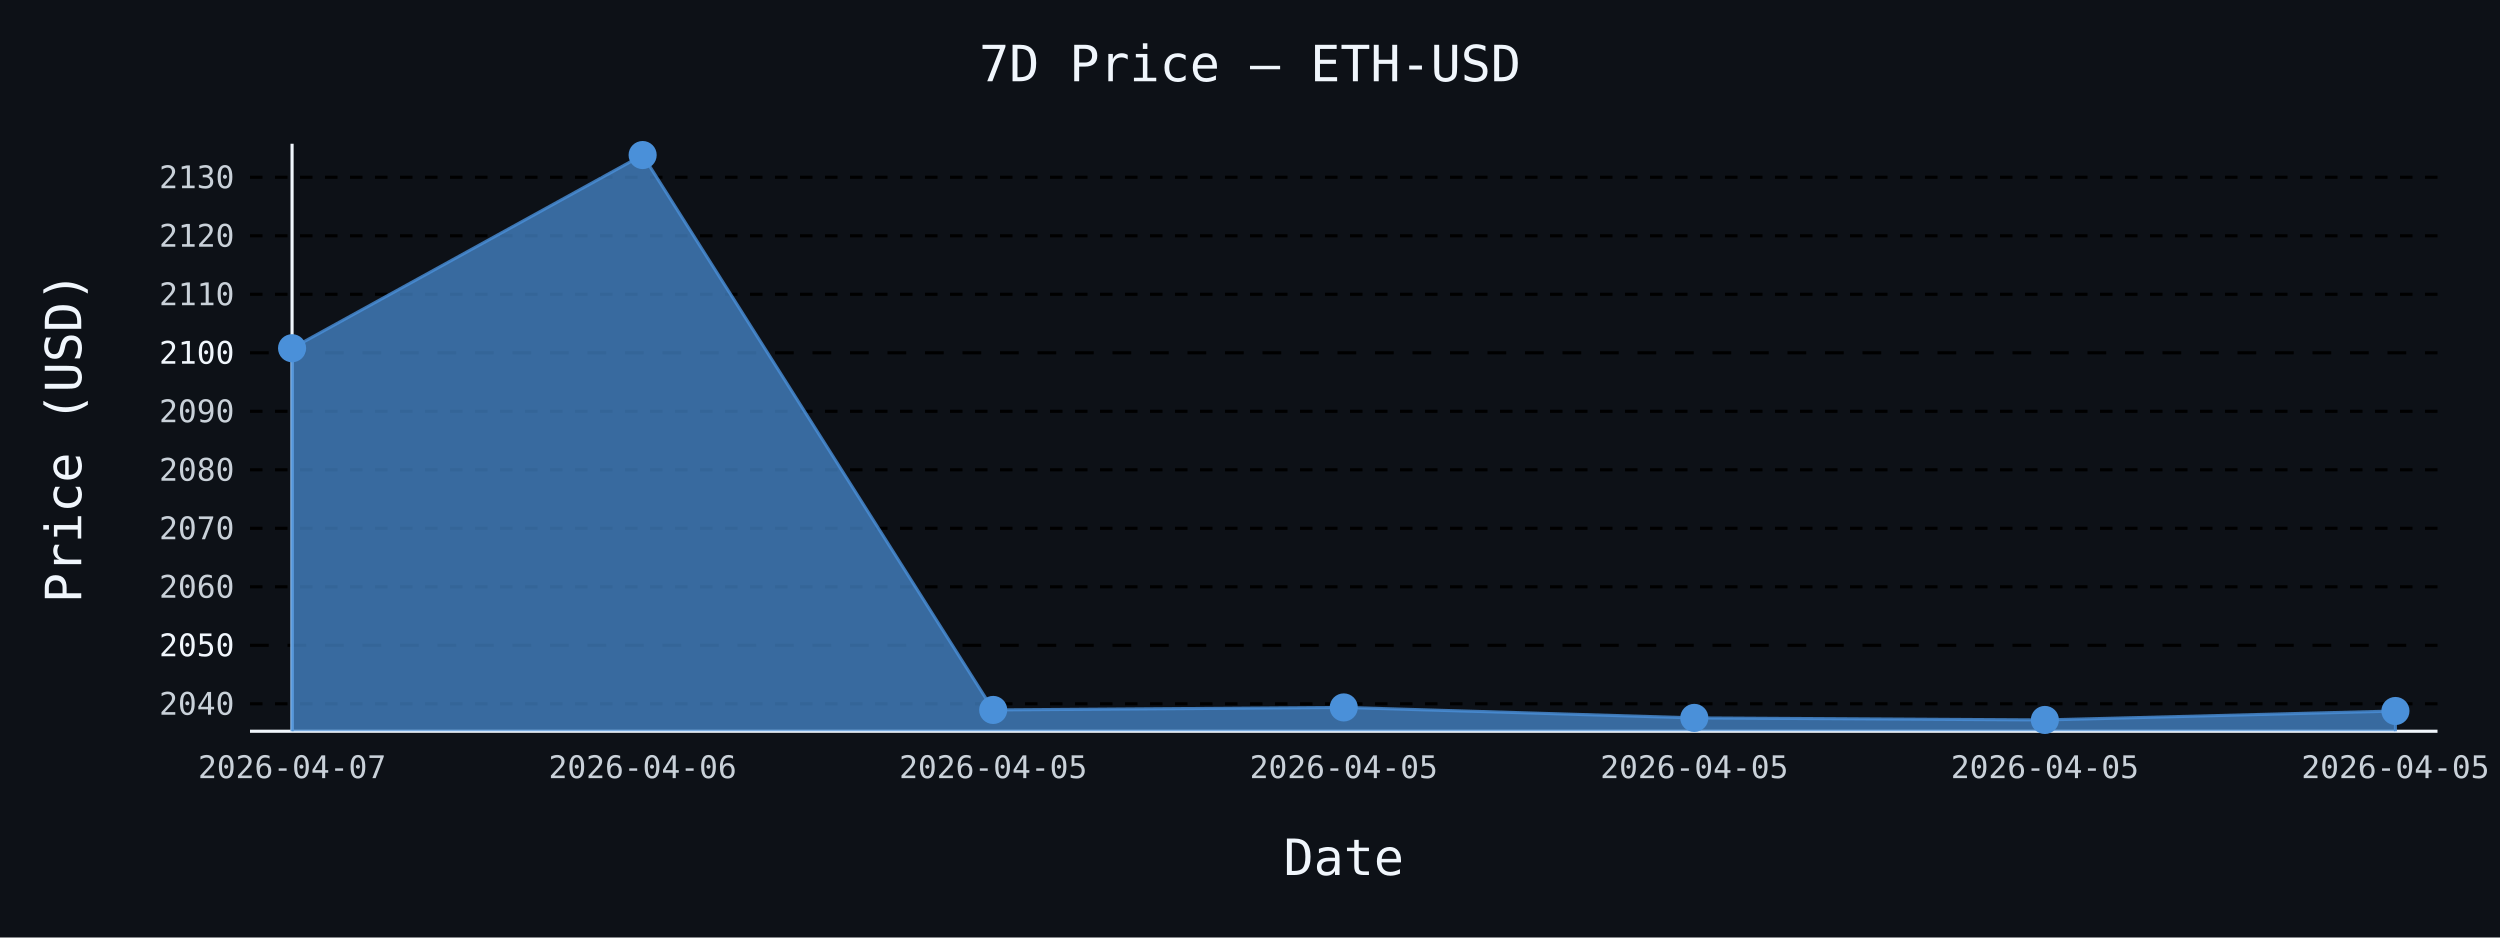
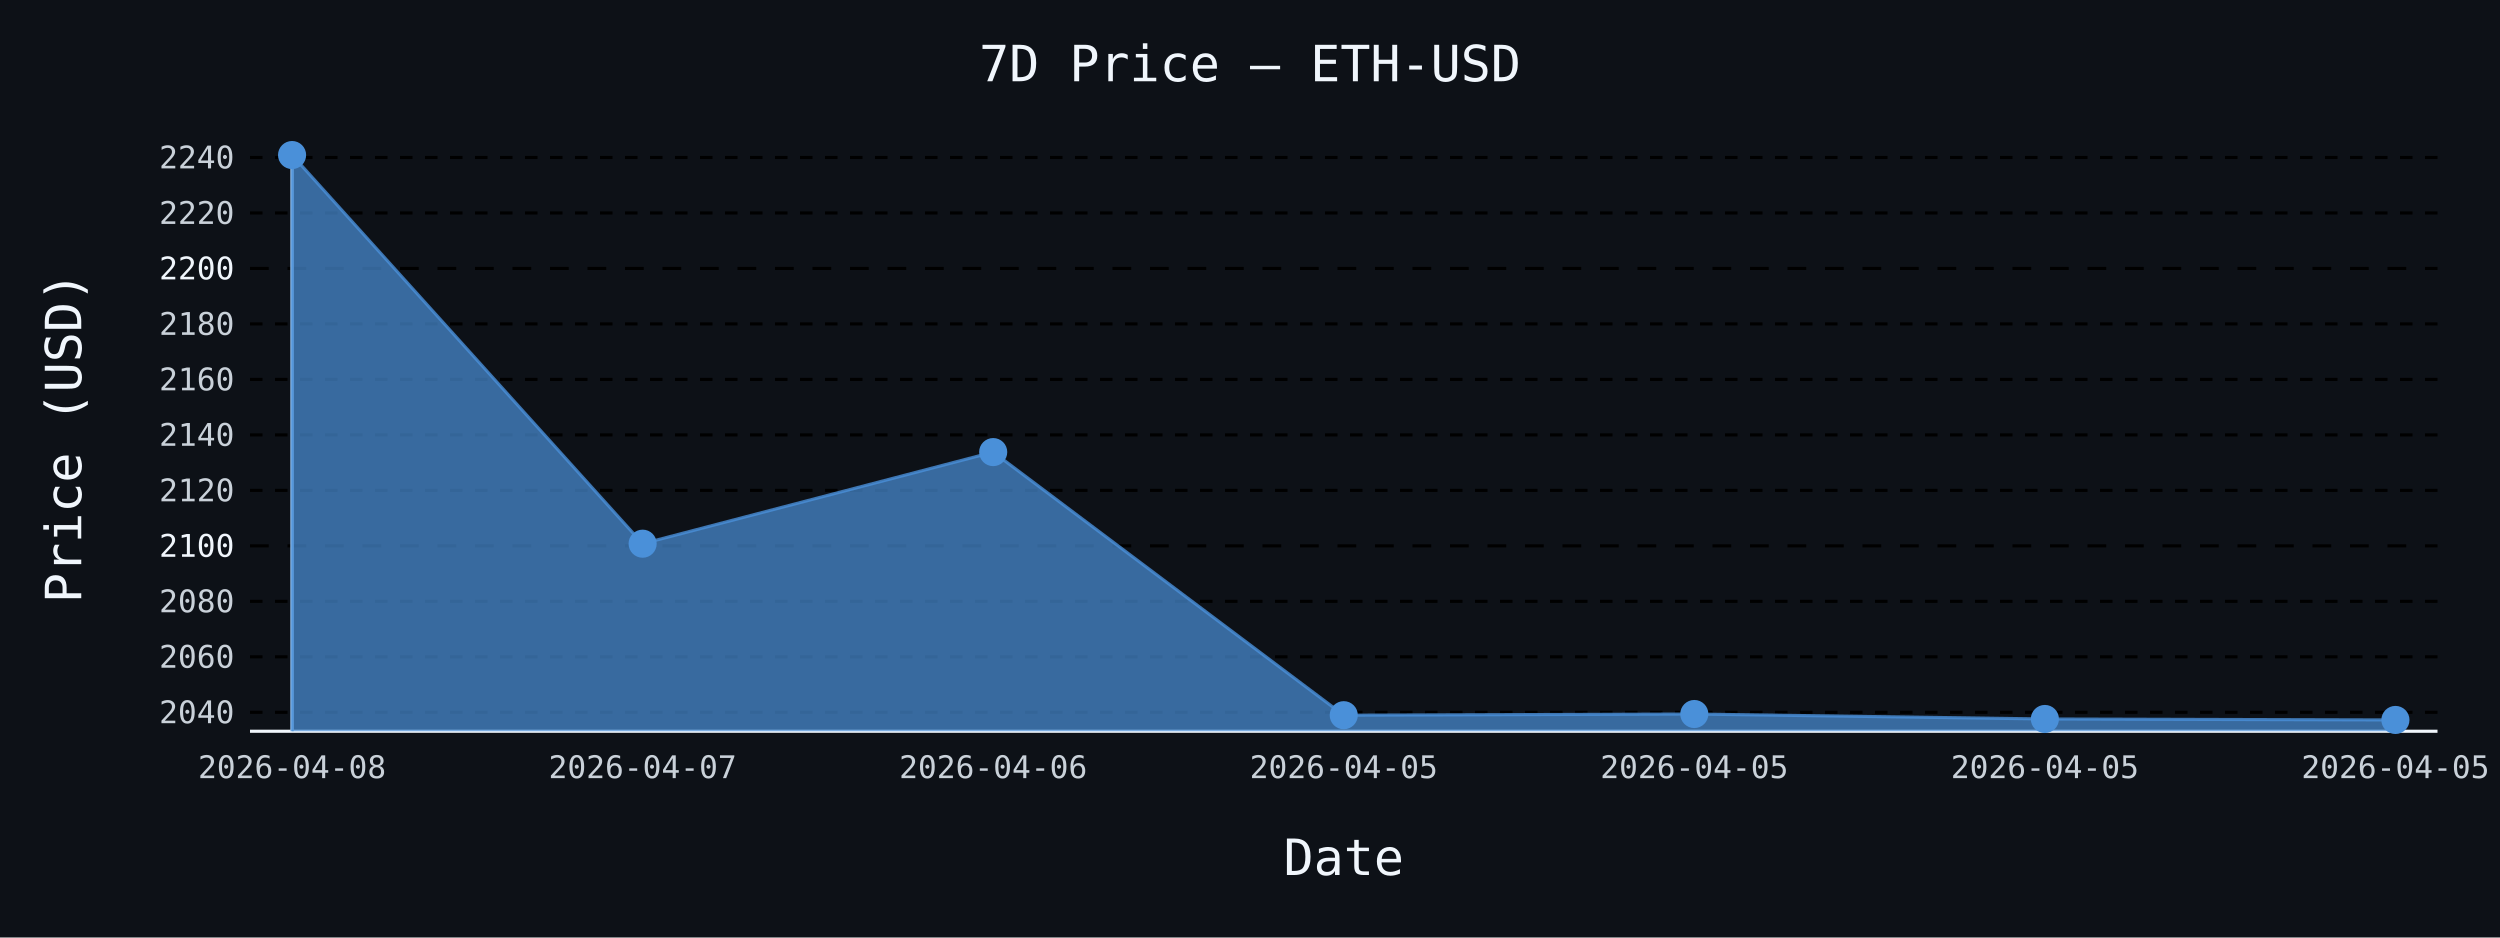
- <svg xmlns="http://www.w3.org/2000/svg" id="chart-6b562425-841b-4308-a973-bfc50daf0062" class="pygal-chart" viewBox="0 0 800 300">
+ <svg xmlns="http://www.w3.org/2000/svg" id="chart-0fe28f14-b3c0-4202-93cf-adc22c64d110" class="pygal-chart" viewBox="0 0 800 300">
  <defs>
-     <style type="text/css">#chart-6b562425-841b-4308-a973-bfc50daf0062{-webkit-user-select:none;-webkit-font-smoothing:antialiased;font-family:monospace}#chart-6b562425-841b-4308-a973-bfc50daf0062 .title{font-family:monospace;font-size:16px}#chart-6b562425-841b-4308-a973-bfc50daf0062 .legends .legend text{font-family:monospace;font-size:14px}#chart-6b562425-841b-4308-a973-bfc50daf0062 .axis text{font-family:monospace;font-size:10px}#chart-6b562425-841b-4308-a973-bfc50daf0062 .axis text.major{font-family:monospace;font-size:10px}#chart-6b562425-841b-4308-a973-bfc50daf0062 .text-overlay text.value{font-family:monospace;font-size:16px}#chart-6b562425-841b-4308-a973-bfc50daf0062 .text-overlay text.label{font-family:monospace;font-size:10px}#chart-6b562425-841b-4308-a973-bfc50daf0062 .tooltip{font-family:monospace;font-size:14px}#chart-6b562425-841b-4308-a973-bfc50daf0062 text.no_data{font-family:monospace;font-size:64px}
- #chart-6b562425-841b-4308-a973-bfc50daf0062{background-color:#0d1117}#chart-6b562425-841b-4308-a973-bfc50daf0062 path,#chart-6b562425-841b-4308-a973-bfc50daf0062 line,#chart-6b562425-841b-4308-a973-bfc50daf0062 rect,#chart-6b562425-841b-4308-a973-bfc50daf0062 circle{-webkit-transition:150ms;-moz-transition:150ms;transition:150ms}#chart-6b562425-841b-4308-a973-bfc50daf0062 .graph &gt; .background{fill:#0d1117}#chart-6b562425-841b-4308-a973-bfc50daf0062 .plot &gt; .background{fill:#0d1117}#chart-6b562425-841b-4308-a973-bfc50daf0062 .graph{fill:#c9d1d9}#chart-6b562425-841b-4308-a973-bfc50daf0062 text.no_data{fill:#f0f6fc}#chart-6b562425-841b-4308-a973-bfc50daf0062 .title{fill:#f0f6fc}#chart-6b562425-841b-4308-a973-bfc50daf0062 .legends .legend text{fill:#c9d1d9}#chart-6b562425-841b-4308-a973-bfc50daf0062 .legends .legend:hover text{fill:#f0f6fc}#chart-6b562425-841b-4308-a973-bfc50daf0062 .axis .line{stroke:#f0f6fc}#chart-6b562425-841b-4308-a973-bfc50daf0062 .axis .guide.line{stroke:#8b949e}#chart-6b562425-841b-4308-a973-bfc50daf0062 .axis .major.line{stroke:#c9d1d9}#chart-6b562425-841b-4308-a973-bfc50daf0062 .axis text.major{fill:#f0f6fc}#chart-6b562425-841b-4308-a973-bfc50daf0062 .axis.y .guides:hover .guide.line,#chart-6b562425-841b-4308-a973-bfc50daf0062 .line-graph .axis.x .guides:hover .guide.line,#chart-6b562425-841b-4308-a973-bfc50daf0062 .stackedline-graph .axis.x .guides:hover .guide.line,#chart-6b562425-841b-4308-a973-bfc50daf0062 .xy-graph .axis.x .guides:hover .guide.line{stroke:#f0f6fc}#chart-6b562425-841b-4308-a973-bfc50daf0062 .axis .guides:hover text{fill:#f0f6fc}#chart-6b562425-841b-4308-a973-bfc50daf0062 .reactive{fill-opacity:.7;stroke-opacity:.8;stroke-width:1}#chart-6b562425-841b-4308-a973-bfc50daf0062 .ci{stroke:#c9d1d9}#chart-6b562425-841b-4308-a973-bfc50daf0062 .reactive.active,#chart-6b562425-841b-4308-a973-bfc50daf0062 .active .reactive{fill-opacity:.8;stroke-opacity:.9;stroke-width:4}#chart-6b562425-841b-4308-a973-bfc50daf0062 .ci .reactive.active{stroke-width:1.5}#chart-6b562425-841b-4308-a973-bfc50daf0062 .series text{fill:#f0f6fc}#chart-6b562425-841b-4308-a973-bfc50daf0062 .tooltip rect{fill:#0d1117;stroke:#f0f6fc;-webkit-transition:opacity 150ms;-moz-transition:opacity 150ms;transition:opacity 150ms}#chart-6b562425-841b-4308-a973-bfc50daf0062 .tooltip .label{fill:#c9d1d9}#chart-6b562425-841b-4308-a973-bfc50daf0062 .tooltip .label{fill:#c9d1d9}#chart-6b562425-841b-4308-a973-bfc50daf0062 .tooltip .legend{font-size:.8em;fill:#8b949e}#chart-6b562425-841b-4308-a973-bfc50daf0062 .tooltip .x_label{font-size:.6em;fill:#f0f6fc}#chart-6b562425-841b-4308-a973-bfc50daf0062 .tooltip .xlink{font-size:.5em;text-decoration:underline}#chart-6b562425-841b-4308-a973-bfc50daf0062 .tooltip .value{font-size:1.5em}#chart-6b562425-841b-4308-a973-bfc50daf0062 .bound{font-size:.5em}#chart-6b562425-841b-4308-a973-bfc50daf0062 .max-value{font-size:.75em;fill:#8b949e}#chart-6b562425-841b-4308-a973-bfc50daf0062 .map-element{fill:#0d1117;stroke:#8b949e !important}#chart-6b562425-841b-4308-a973-bfc50daf0062 .map-element .reactive{fill-opacity:inherit;stroke-opacity:inherit}#chart-6b562425-841b-4308-a973-bfc50daf0062 .color-0,#chart-6b562425-841b-4308-a973-bfc50daf0062 .color-0 a:visited{stroke:#4a90d9;fill:#4a90d9}#chart-6b562425-841b-4308-a973-bfc50daf0062 .text-overlay .color-0 text{fill:black}
- #chart-6b562425-841b-4308-a973-bfc50daf0062 text.no_data{text-anchor:middle}#chart-6b562425-841b-4308-a973-bfc50daf0062 .guide.line{fill:none}#chart-6b562425-841b-4308-a973-bfc50daf0062 .centered{text-anchor:middle}#chart-6b562425-841b-4308-a973-bfc50daf0062 .title{text-anchor:middle}#chart-6b562425-841b-4308-a973-bfc50daf0062 .legends .legend text{fill-opacity:1}#chart-6b562425-841b-4308-a973-bfc50daf0062 .axis.x text{text-anchor:middle}#chart-6b562425-841b-4308-a973-bfc50daf0062 .axis.x:not(.web) text[transform]{text-anchor:start}#chart-6b562425-841b-4308-a973-bfc50daf0062 .axis.x:not(.web) text[transform].backwards{text-anchor:end}#chart-6b562425-841b-4308-a973-bfc50daf0062 .axis.y text{text-anchor:end}#chart-6b562425-841b-4308-a973-bfc50daf0062 .axis.y text[transform].backwards{text-anchor:start}#chart-6b562425-841b-4308-a973-bfc50daf0062 .axis.y2 text{text-anchor:start}#chart-6b562425-841b-4308-a973-bfc50daf0062 .axis.y2 text[transform].backwards{text-anchor:end}#chart-6b562425-841b-4308-a973-bfc50daf0062 .axis .guide.line{stroke-dasharray:4,4;stroke:black}#chart-6b562425-841b-4308-a973-bfc50daf0062 .axis .major.guide.line{stroke-dasharray:6,6;stroke:black}#chart-6b562425-841b-4308-a973-bfc50daf0062 .horizontal .axis.y .guide.line,#chart-6b562425-841b-4308-a973-bfc50daf0062 .horizontal .axis.y2 .guide.line,#chart-6b562425-841b-4308-a973-bfc50daf0062 .vertical .axis.x .guide.line{opacity:0}#chart-6b562425-841b-4308-a973-bfc50daf0062 .horizontal .axis.always_show .guide.line,#chart-6b562425-841b-4308-a973-bfc50daf0062 .vertical .axis.always_show .guide.line{opacity:1 !important}#chart-6b562425-841b-4308-a973-bfc50daf0062 .axis.y .guides:hover .guide.line,#chart-6b562425-841b-4308-a973-bfc50daf0062 .axis.y2 .guides:hover .guide.line,#chart-6b562425-841b-4308-a973-bfc50daf0062 .axis.x .guides:hover .guide.line{opacity:1}#chart-6b562425-841b-4308-a973-bfc50daf0062 .axis .guides:hover text{opacity:1}#chart-6b562425-841b-4308-a973-bfc50daf0062 .nofill{fill:none}#chart-6b562425-841b-4308-a973-bfc50daf0062 .subtle-fill{fill-opacity:.2}#chart-6b562425-841b-4308-a973-bfc50daf0062 .dot{stroke-width:1px;fill-opacity:1;stroke-opacity:1}#chart-6b562425-841b-4308-a973-bfc50daf0062 .dot.active{stroke-width:5px}#chart-6b562425-841b-4308-a973-bfc50daf0062 .dot.negative{fill:transparent}#chart-6b562425-841b-4308-a973-bfc50daf0062 text,#chart-6b562425-841b-4308-a973-bfc50daf0062 tspan{stroke:none !important}#chart-6b562425-841b-4308-a973-bfc50daf0062 .series text.active{opacity:1}#chart-6b562425-841b-4308-a973-bfc50daf0062 .tooltip rect{fill-opacity:.95;stroke-width:.5}#chart-6b562425-841b-4308-a973-bfc50daf0062 .tooltip text{fill-opacity:1}#chart-6b562425-841b-4308-a973-bfc50daf0062 .showable{visibility:hidden}#chart-6b562425-841b-4308-a973-bfc50daf0062 .showable.shown{visibility:visible}#chart-6b562425-841b-4308-a973-bfc50daf0062 .gauge-background{fill:rgba(229,229,229,1);stroke:none}#chart-6b562425-841b-4308-a973-bfc50daf0062 .bg-lines{stroke:#0d1117;stroke-width:2px}</style>
+     <style type="text/css">#chart-0fe28f14-b3c0-4202-93cf-adc22c64d110{-webkit-user-select:none;-webkit-font-smoothing:antialiased;font-family:monospace}#chart-0fe28f14-b3c0-4202-93cf-adc22c64d110 .title{font-family:monospace;font-size:16px}#chart-0fe28f14-b3c0-4202-93cf-adc22c64d110 .legends .legend text{font-family:monospace;font-size:14px}#chart-0fe28f14-b3c0-4202-93cf-adc22c64d110 .axis text{font-family:monospace;font-size:10px}#chart-0fe28f14-b3c0-4202-93cf-adc22c64d110 .axis text.major{font-family:monospace;font-size:10px}#chart-0fe28f14-b3c0-4202-93cf-adc22c64d110 .text-overlay text.value{font-family:monospace;font-size:16px}#chart-0fe28f14-b3c0-4202-93cf-adc22c64d110 .text-overlay text.label{font-family:monospace;font-size:10px}#chart-0fe28f14-b3c0-4202-93cf-adc22c64d110 .tooltip{font-family:monospace;font-size:14px}#chart-0fe28f14-b3c0-4202-93cf-adc22c64d110 text.no_data{font-family:monospace;font-size:64px}
+ #chart-0fe28f14-b3c0-4202-93cf-adc22c64d110{background-color:#0d1117}#chart-0fe28f14-b3c0-4202-93cf-adc22c64d110 path,#chart-0fe28f14-b3c0-4202-93cf-adc22c64d110 line,#chart-0fe28f14-b3c0-4202-93cf-adc22c64d110 rect,#chart-0fe28f14-b3c0-4202-93cf-adc22c64d110 circle{-webkit-transition:150ms;-moz-transition:150ms;transition:150ms}#chart-0fe28f14-b3c0-4202-93cf-adc22c64d110 .graph &gt; .background{fill:#0d1117}#chart-0fe28f14-b3c0-4202-93cf-adc22c64d110 .plot &gt; .background{fill:#0d1117}#chart-0fe28f14-b3c0-4202-93cf-adc22c64d110 .graph{fill:#c9d1d9}#chart-0fe28f14-b3c0-4202-93cf-adc22c64d110 text.no_data{fill:#f0f6fc}#chart-0fe28f14-b3c0-4202-93cf-adc22c64d110 .title{fill:#f0f6fc}#chart-0fe28f14-b3c0-4202-93cf-adc22c64d110 .legends .legend text{fill:#c9d1d9}#chart-0fe28f14-b3c0-4202-93cf-adc22c64d110 .legends .legend:hover text{fill:#f0f6fc}#chart-0fe28f14-b3c0-4202-93cf-adc22c64d110 .axis .line{stroke:#f0f6fc}#chart-0fe28f14-b3c0-4202-93cf-adc22c64d110 .axis .guide.line{stroke:#8b949e}#chart-0fe28f14-b3c0-4202-93cf-adc22c64d110 .axis .major.line{stroke:#c9d1d9}#chart-0fe28f14-b3c0-4202-93cf-adc22c64d110 .axis text.major{fill:#f0f6fc}#chart-0fe28f14-b3c0-4202-93cf-adc22c64d110 .axis.y .guides:hover .guide.line,#chart-0fe28f14-b3c0-4202-93cf-adc22c64d110 .line-graph .axis.x .guides:hover .guide.line,#chart-0fe28f14-b3c0-4202-93cf-adc22c64d110 .stackedline-graph .axis.x .guides:hover .guide.line,#chart-0fe28f14-b3c0-4202-93cf-adc22c64d110 .xy-graph .axis.x .guides:hover .guide.line{stroke:#f0f6fc}#chart-0fe28f14-b3c0-4202-93cf-adc22c64d110 .axis .guides:hover text{fill:#f0f6fc}#chart-0fe28f14-b3c0-4202-93cf-adc22c64d110 .reactive{fill-opacity:.7;stroke-opacity:.8;stroke-width:1}#chart-0fe28f14-b3c0-4202-93cf-adc22c64d110 .ci{stroke:#c9d1d9}#chart-0fe28f14-b3c0-4202-93cf-adc22c64d110 .reactive.active,#chart-0fe28f14-b3c0-4202-93cf-adc22c64d110 .active .reactive{fill-opacity:.8;stroke-opacity:.9;stroke-width:4}#chart-0fe28f14-b3c0-4202-93cf-adc22c64d110 .ci .reactive.active{stroke-width:1.5}#chart-0fe28f14-b3c0-4202-93cf-adc22c64d110 .series text{fill:#f0f6fc}#chart-0fe28f14-b3c0-4202-93cf-adc22c64d110 .tooltip rect{fill:#0d1117;stroke:#f0f6fc;-webkit-transition:opacity 150ms;-moz-transition:opacity 150ms;transition:opacity 150ms}#chart-0fe28f14-b3c0-4202-93cf-adc22c64d110 .tooltip .label{fill:#c9d1d9}#chart-0fe28f14-b3c0-4202-93cf-adc22c64d110 .tooltip .label{fill:#c9d1d9}#chart-0fe28f14-b3c0-4202-93cf-adc22c64d110 .tooltip .legend{font-size:.8em;fill:#8b949e}#chart-0fe28f14-b3c0-4202-93cf-adc22c64d110 .tooltip .x_label{font-size:.6em;fill:#f0f6fc}#chart-0fe28f14-b3c0-4202-93cf-adc22c64d110 .tooltip .xlink{font-size:.5em;text-decoration:underline}#chart-0fe28f14-b3c0-4202-93cf-adc22c64d110 .tooltip .value{font-size:1.5em}#chart-0fe28f14-b3c0-4202-93cf-adc22c64d110 .bound{font-size:.5em}#chart-0fe28f14-b3c0-4202-93cf-adc22c64d110 .max-value{font-size:.75em;fill:#8b949e}#chart-0fe28f14-b3c0-4202-93cf-adc22c64d110 .map-element{fill:#0d1117;stroke:#8b949e !important}#chart-0fe28f14-b3c0-4202-93cf-adc22c64d110 .map-element .reactive{fill-opacity:inherit;stroke-opacity:inherit}#chart-0fe28f14-b3c0-4202-93cf-adc22c64d110 .color-0,#chart-0fe28f14-b3c0-4202-93cf-adc22c64d110 .color-0 a:visited{stroke:#4a90d9;fill:#4a90d9}#chart-0fe28f14-b3c0-4202-93cf-adc22c64d110 .text-overlay .color-0 text{fill:black}
+ #chart-0fe28f14-b3c0-4202-93cf-adc22c64d110 text.no_data{text-anchor:middle}#chart-0fe28f14-b3c0-4202-93cf-adc22c64d110 .guide.line{fill:none}#chart-0fe28f14-b3c0-4202-93cf-adc22c64d110 .centered{text-anchor:middle}#chart-0fe28f14-b3c0-4202-93cf-adc22c64d110 .title{text-anchor:middle}#chart-0fe28f14-b3c0-4202-93cf-adc22c64d110 .legends .legend text{fill-opacity:1}#chart-0fe28f14-b3c0-4202-93cf-adc22c64d110 .axis.x text{text-anchor:middle}#chart-0fe28f14-b3c0-4202-93cf-adc22c64d110 .axis.x:not(.web) text[transform]{text-anchor:start}#chart-0fe28f14-b3c0-4202-93cf-adc22c64d110 .axis.x:not(.web) text[transform].backwards{text-anchor:end}#chart-0fe28f14-b3c0-4202-93cf-adc22c64d110 .axis.y text{text-anchor:end}#chart-0fe28f14-b3c0-4202-93cf-adc22c64d110 .axis.y text[transform].backwards{text-anchor:start}#chart-0fe28f14-b3c0-4202-93cf-adc22c64d110 .axis.y2 text{text-anchor:start}#chart-0fe28f14-b3c0-4202-93cf-adc22c64d110 .axis.y2 text[transform].backwards{text-anchor:end}#chart-0fe28f14-b3c0-4202-93cf-adc22c64d110 .axis .guide.line{stroke-dasharray:4,4;stroke:black}#chart-0fe28f14-b3c0-4202-93cf-adc22c64d110 .axis .major.guide.line{stroke-dasharray:6,6;stroke:black}#chart-0fe28f14-b3c0-4202-93cf-adc22c64d110 .horizontal .axis.y .guide.line,#chart-0fe28f14-b3c0-4202-93cf-adc22c64d110 .horizontal .axis.y2 .guide.line,#chart-0fe28f14-b3c0-4202-93cf-adc22c64d110 .vertical .axis.x .guide.line{opacity:0}#chart-0fe28f14-b3c0-4202-93cf-adc22c64d110 .horizontal .axis.always_show .guide.line,#chart-0fe28f14-b3c0-4202-93cf-adc22c64d110 .vertical .axis.always_show .guide.line{opacity:1 !important}#chart-0fe28f14-b3c0-4202-93cf-adc22c64d110 .axis.y .guides:hover .guide.line,#chart-0fe28f14-b3c0-4202-93cf-adc22c64d110 .axis.y2 .guides:hover .guide.line,#chart-0fe28f14-b3c0-4202-93cf-adc22c64d110 .axis.x .guides:hover .guide.line{opacity:1}#chart-0fe28f14-b3c0-4202-93cf-adc22c64d110 .axis .guides:hover text{opacity:1}#chart-0fe28f14-b3c0-4202-93cf-adc22c64d110 .nofill{fill:none}#chart-0fe28f14-b3c0-4202-93cf-adc22c64d110 .subtle-fill{fill-opacity:.2}#chart-0fe28f14-b3c0-4202-93cf-adc22c64d110 .dot{stroke-width:1px;fill-opacity:1;stroke-opacity:1}#chart-0fe28f14-b3c0-4202-93cf-adc22c64d110 .dot.active{stroke-width:5px}#chart-0fe28f14-b3c0-4202-93cf-adc22c64d110 .dot.negative{fill:transparent}#chart-0fe28f14-b3c0-4202-93cf-adc22c64d110 text,#chart-0fe28f14-b3c0-4202-93cf-adc22c64d110 tspan{stroke:none !important}#chart-0fe28f14-b3c0-4202-93cf-adc22c64d110 .series text.active{opacity:1}#chart-0fe28f14-b3c0-4202-93cf-adc22c64d110 .tooltip rect{fill-opacity:.95;stroke-width:.5}#chart-0fe28f14-b3c0-4202-93cf-adc22c64d110 .tooltip text{fill-opacity:1}#chart-0fe28f14-b3c0-4202-93cf-adc22c64d110 .showable{visibility:hidden}#chart-0fe28f14-b3c0-4202-93cf-adc22c64d110 .showable.shown{visibility:visible}#chart-0fe28f14-b3c0-4202-93cf-adc22c64d110 .gauge-background{fill:rgba(229,229,229,1);stroke:none}#chart-0fe28f14-b3c0-4202-93cf-adc22c64d110 .bg-lines{stroke:#0d1117;stroke-width:2px}</style>
  </defs>
  <g class="graph line-graph vertical">
    <rect x="0" y="0" width="800" height="300" class="background" />
    <g transform="translate(80, 46)" class="plot">
      <rect x="0" y="0" width="700.0" height="188" class="background" />
      <g class="axis y always_show">
        <path d="M0 188 h700" class="line" />
        <g class="guides">
-           <path d="M0 179.218 h700" class="guide line" />
-           <text x="-5" y="182.718" class="">2040</text>
+           <path d="M0 181.935 h700" class="guide line" />
+           <text x="-5" y="185.435" class="">2040</text>
        </g>
        <g class="guides">
-           <path d="M0 160.497 h700" class="major guide line" />
-           <text x="-5" y="163.997" class="major">2050</text>
+           <path d="M0 164.181 h700" class="guide line" />
+           <text x="-5" y="167.681" class="">2060</text>
        </g>
        <g class="guides">
-           <path d="M0 141.776 h700" class="guide line" />
-           <text x="-5" y="145.276" class="">2060</text>
+           <path d="M0 146.427 h700" class="guide line" />
+           <text x="-5" y="149.927" class="">2080</text>
        </g>
        <g class="guides">
-           <path d="M0 123.055 h700" class="guide line" />
-           <text x="-5" y="126.555" class="">2070</text>
+           <path d="M0 128.673 h700" class="major guide line" />
+           <text x="-5" y="132.173" class="major">2100</text>
        </g>
        <g class="guides">
-           <path d="M0 104.334 h700" class="guide line" />
-           <text x="-5" y="107.834" class="">2080</text>
+           <path d="M0 110.919 h700" class="guide line" />
+           <text x="-5" y="114.419" class="">2120</text>
        </g>
        <g class="guides">
-           <path d="M0 85.613 h700" class="guide line" />
-           <text x="-5" y="89.113" class="">2090</text>
+           <path d="M0 93.166 h700" class="guide line" />
+           <text x="-5" y="96.666" class="">2140</text>
        </g>
        <g class="guides">
-           <path d="M0 66.892 h700" class="major guide line" />
-           <text x="-5" y="70.392" class="major">2100</text>
+           <path d="M0 75.412 h700" class="guide line" />
+           <text x="-5" y="78.912" class="">2160</text>
        </g>
        <g class="guides">
-           <path d="M0 48.171 h700" class="guide line" />
-           <text x="-5" y="51.671" class="">2110</text>
+           <path d="M0 57.658 h700" class="guide line" />
+           <text x="-5" y="61.158" class="">2180</text>
        </g>
        <g class="guides">
-           <path d="M0 29.45 h700" class="guide line" />
-           <text x="-5" y="32.95" class="">2120</text>
+           <path d="M0 39.904 h700" class="major guide line" />
+           <text x="-5" y="43.404" class="major">2200</text>
        </g>
        <g class="guides">
-           <path d="M0 10.729 h700" class="guide line" />
-           <text x="-5" y="14.229" class="">2130</text>
+           <path d="M0 22.15 h700" class="guide line" />
+           <text x="-5" y="25.65" class="">2220</text>
+         </g>
+         <g class="guides">
+           <path d="M0 4.397 h700" class="guide line" />
+           <text x="-5" y="7.897" class="">2240</text>
        </g>
      </g>
      <g class="axis x">
        <g class="guides">
          <path d="M13.462 0 v188" class="line" />
-           <text x="13.462" y="203.0" class="">2026-04-07</text>
+           <text x="13.462" y="203.0" class="">2026-04-08</text>
        </g>
        <g class="guides">
          <path d="M125.641 0 v188" class="guide line" />
-           <text x="125.641" y="203.0" class="">2026-04-06</text>
+           <text x="125.641" y="203.0" class="">2026-04-07</text>
        </g>
        <g class="guides">
          <path d="M237.821 0 v188" class="guide line" />
-           <text x="237.821" y="203.0" class="">2026-04-05</text>
+           <text x="237.821" y="203.0" class="">2026-04-06</text>
        </g>
        <g class="guides">
          <path d="M350 0 v188" class="guide line" />
          <text x="350.0" y="203.0" class="">2026-04-05</text>
        </g>
        <g class="guides">
          <path d="M462.179 0 v188" class="guide line" />
          <text x="462.179" y="203.0" class="">2026-04-05</text>
        </g>
        <g class="guides">
          <path d="M574.359 0 v188" class="guide line" />
          <text x="574.359" y="203.0" class="">2026-04-05</text>
        </g>
        <g class="guides">
          <path d="M686.538 0 v188" class="guide line" />
          <text x="686.538" y="203.0" class="">2026-04-05</text>
        </g>
      </g>
      <g class="series serie-0 color-0">
-         <path d="M13.462 188 L13.462 65.432 125.641 3.615 237.821 181.183 350 180.378 462.179 183.729 574.359 184.385 686.538 181.52 686.538 188" class="line reactive" />
+         <path d="M13.462 188 L13.462 3.615 125.641 127.981 237.821 98.669 350 182.867 462.179 182.485 574.359 184.074 686.538 184.385 686.538 188" class="line reactive" />
      </g>
    </g>
    <g class="titles">
      <text x="400.0" y="26" class="title plot_title">7D Price — ETH-USD</text>
      <text x="430.0" y="280" class="title">Date</text>
      <text x="0" y="166.0" class="title" transform="rotate(-90 0 140)">Price (USD)</text>
    </g>
    <g transform="translate(80, 46)" class="plot overlay">
      <g class="series serie-0 color-0">
        <g class="dots">
-           <circle cx="13.462" cy="65.432" r="4" class="dot reactive tooltip-trigger" />
+           <circle cx="13.462" cy="3.615" r="4" class="dot reactive tooltip-trigger" />
        </g>
        <g class="dots">
-           <circle cx="125.641" cy="3.615" r="4" class="dot reactive tooltip-trigger" />
+           <circle cx="125.641" cy="127.981" r="4" class="dot reactive tooltip-trigger" />
        </g>
        <g class="dots">
-           <circle cx="237.821" cy="181.183" r="4" class="dot reactive tooltip-trigger" />
+           <circle cx="237.821" cy="98.669" r="4" class="dot reactive tooltip-trigger" />
        </g>
        <g class="dots">
-           <circle cx="350.0" cy="180.378" r="4" class="dot reactive tooltip-trigger" />
+           <circle cx="350.0" cy="182.867" r="4" class="dot reactive tooltip-trigger" />
        </g>
        <g class="dots">
-           <circle cx="462.179" cy="183.729" r="4" class="dot reactive tooltip-trigger" />
+           <circle cx="462.179" cy="182.485" r="4" class="dot reactive tooltip-trigger" />
        </g>
        <g class="dots">
-           <circle cx="574.359" cy="184.385" r="4" class="dot reactive tooltip-trigger" />
+           <circle cx="574.359" cy="184.074" r="4" class="dot reactive tooltip-trigger" />
        </g>
        <g class="dots">
-           <circle cx="686.538" cy="181.52" r="4" class="dot reactive tooltip-trigger" />
+           <circle cx="686.538" cy="184.385" r="4" class="dot reactive tooltip-trigger" />
        </g>
      </g>
    </g>
    <g transform="translate(80, 46)" class="plot text-overlay">
      <g class="series serie-0 color-0" />
    </g>
    <g transform="translate(80, 46)" class="plot tooltip-overlay">
      <g transform="translate(0 0)" style="opacity: 0" class="tooltip">
        <rect rx="0" ry="0" width="0" height="0" class="tooltip-box" />
        <g class="text" />
      </g>
    </g>
  </g>
</svg>
